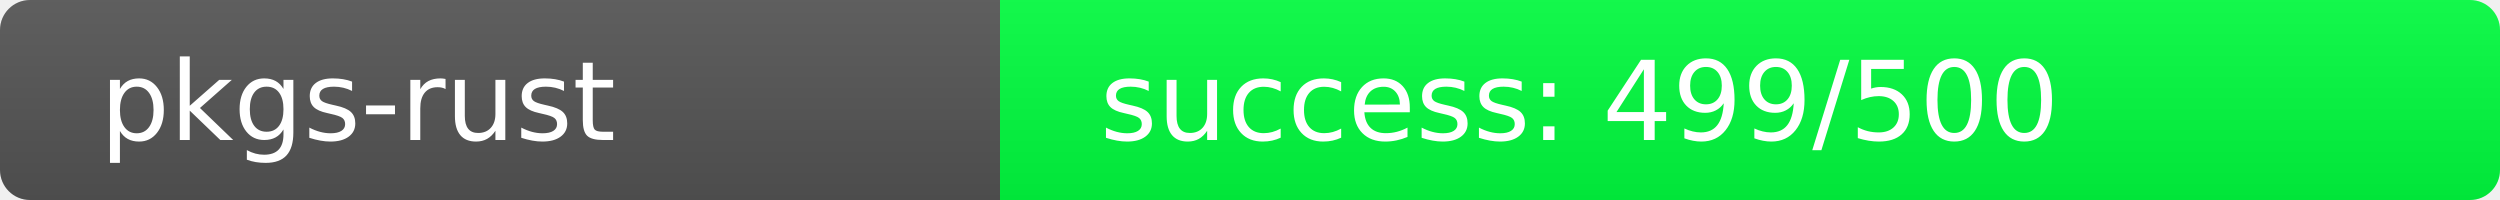
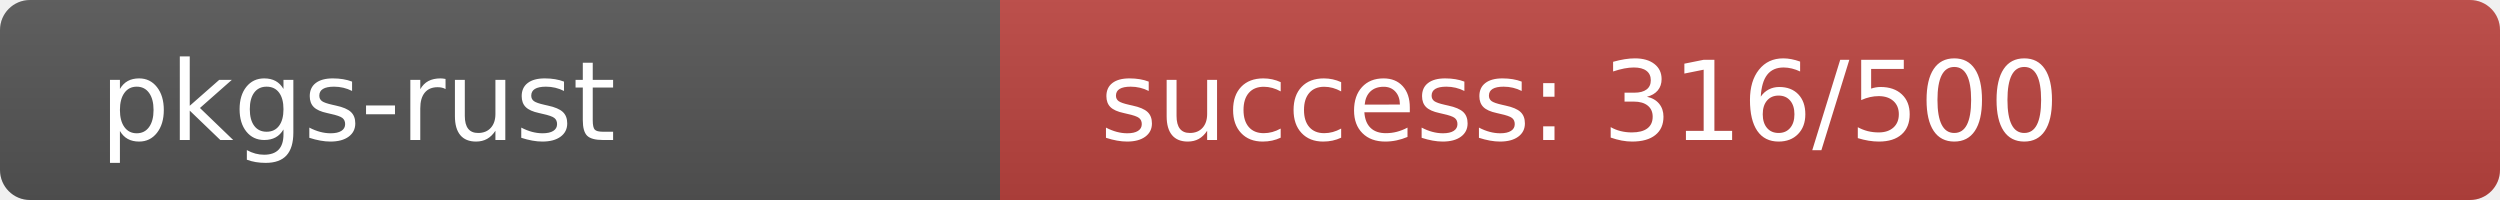
<svg xmlns="http://www.w3.org/2000/svg" width="250" height="20" role="img">
  <linearGradient id="s" x2="0" y2="100%">
    <stop offset="0" stop-color="#bbb" stop-opacity=".1" />
    <stop offset="1" stop-opacity=".1" />
  </linearGradient>
  <clipPath id="r">
    <rect width="250" height="20" rx="3" fill="#fff" />
  </clipPath>
  <g clip-path="url(#r)">
    <rect width="100" height="20" fill="#555" />
-     <rect x="100" width="150" height="20" fill="rgb(1,255,64)" />
+     <rect x="100" width="150" height="20" fill="rgb(188,68,64)" />
    <rect width="250" height="20" fill="url(#s)" />
  </g>
  <g fill="#fff" text-anchor="start" font-family="Verdana,Geneva,DejaVu Sans,sans-serif" text-rendering="geometricPrecision" font-size="110">
    <text x="100" y="140" transform="scale(.1)" fill="#fff">pkgs-rust</text>
-     <text x="1100" y="140" transform="scale(.1)" fill="#fff">success: 499/500</text>
+     <text x="1100" y="140" transform="scale(.1)" fill="#fff">success: 316/500</text>
  </g>
</svg>
